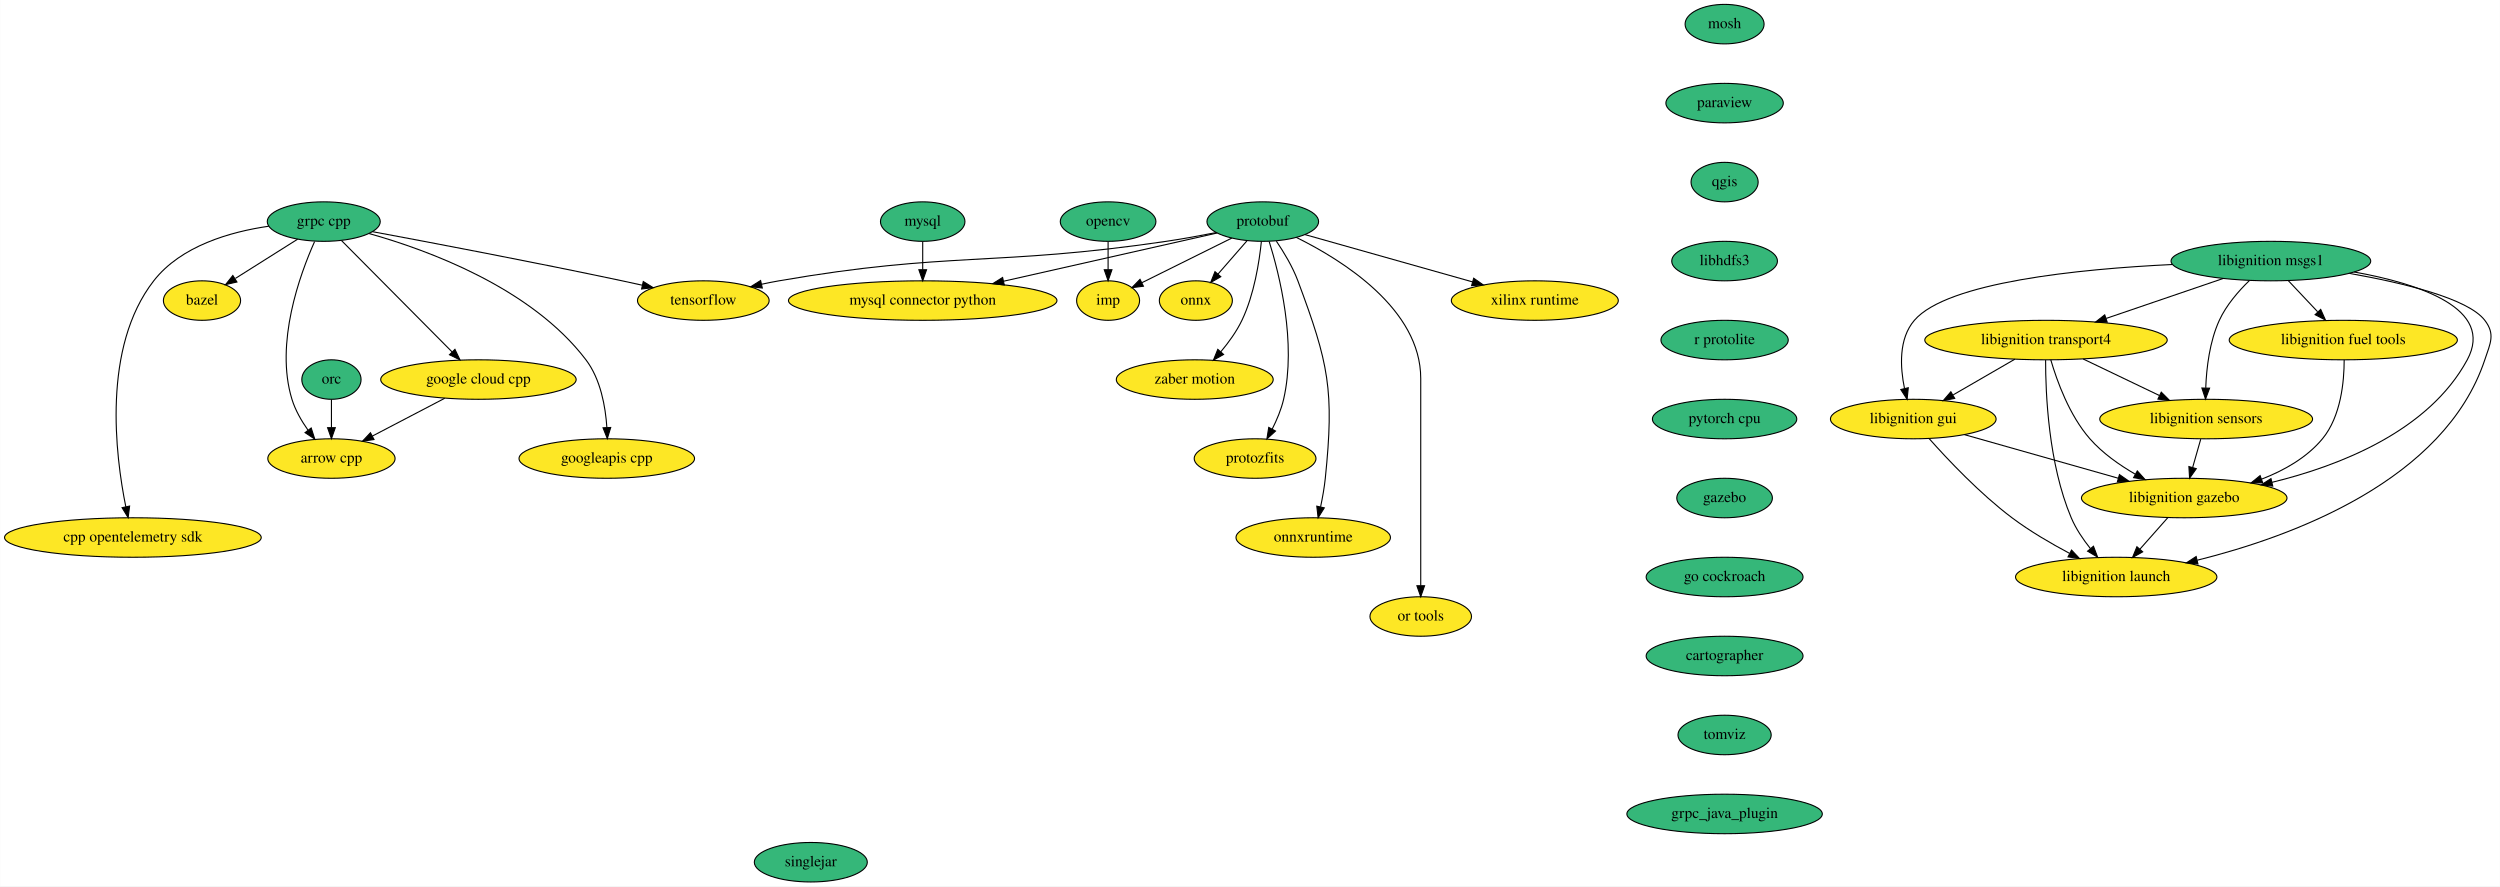
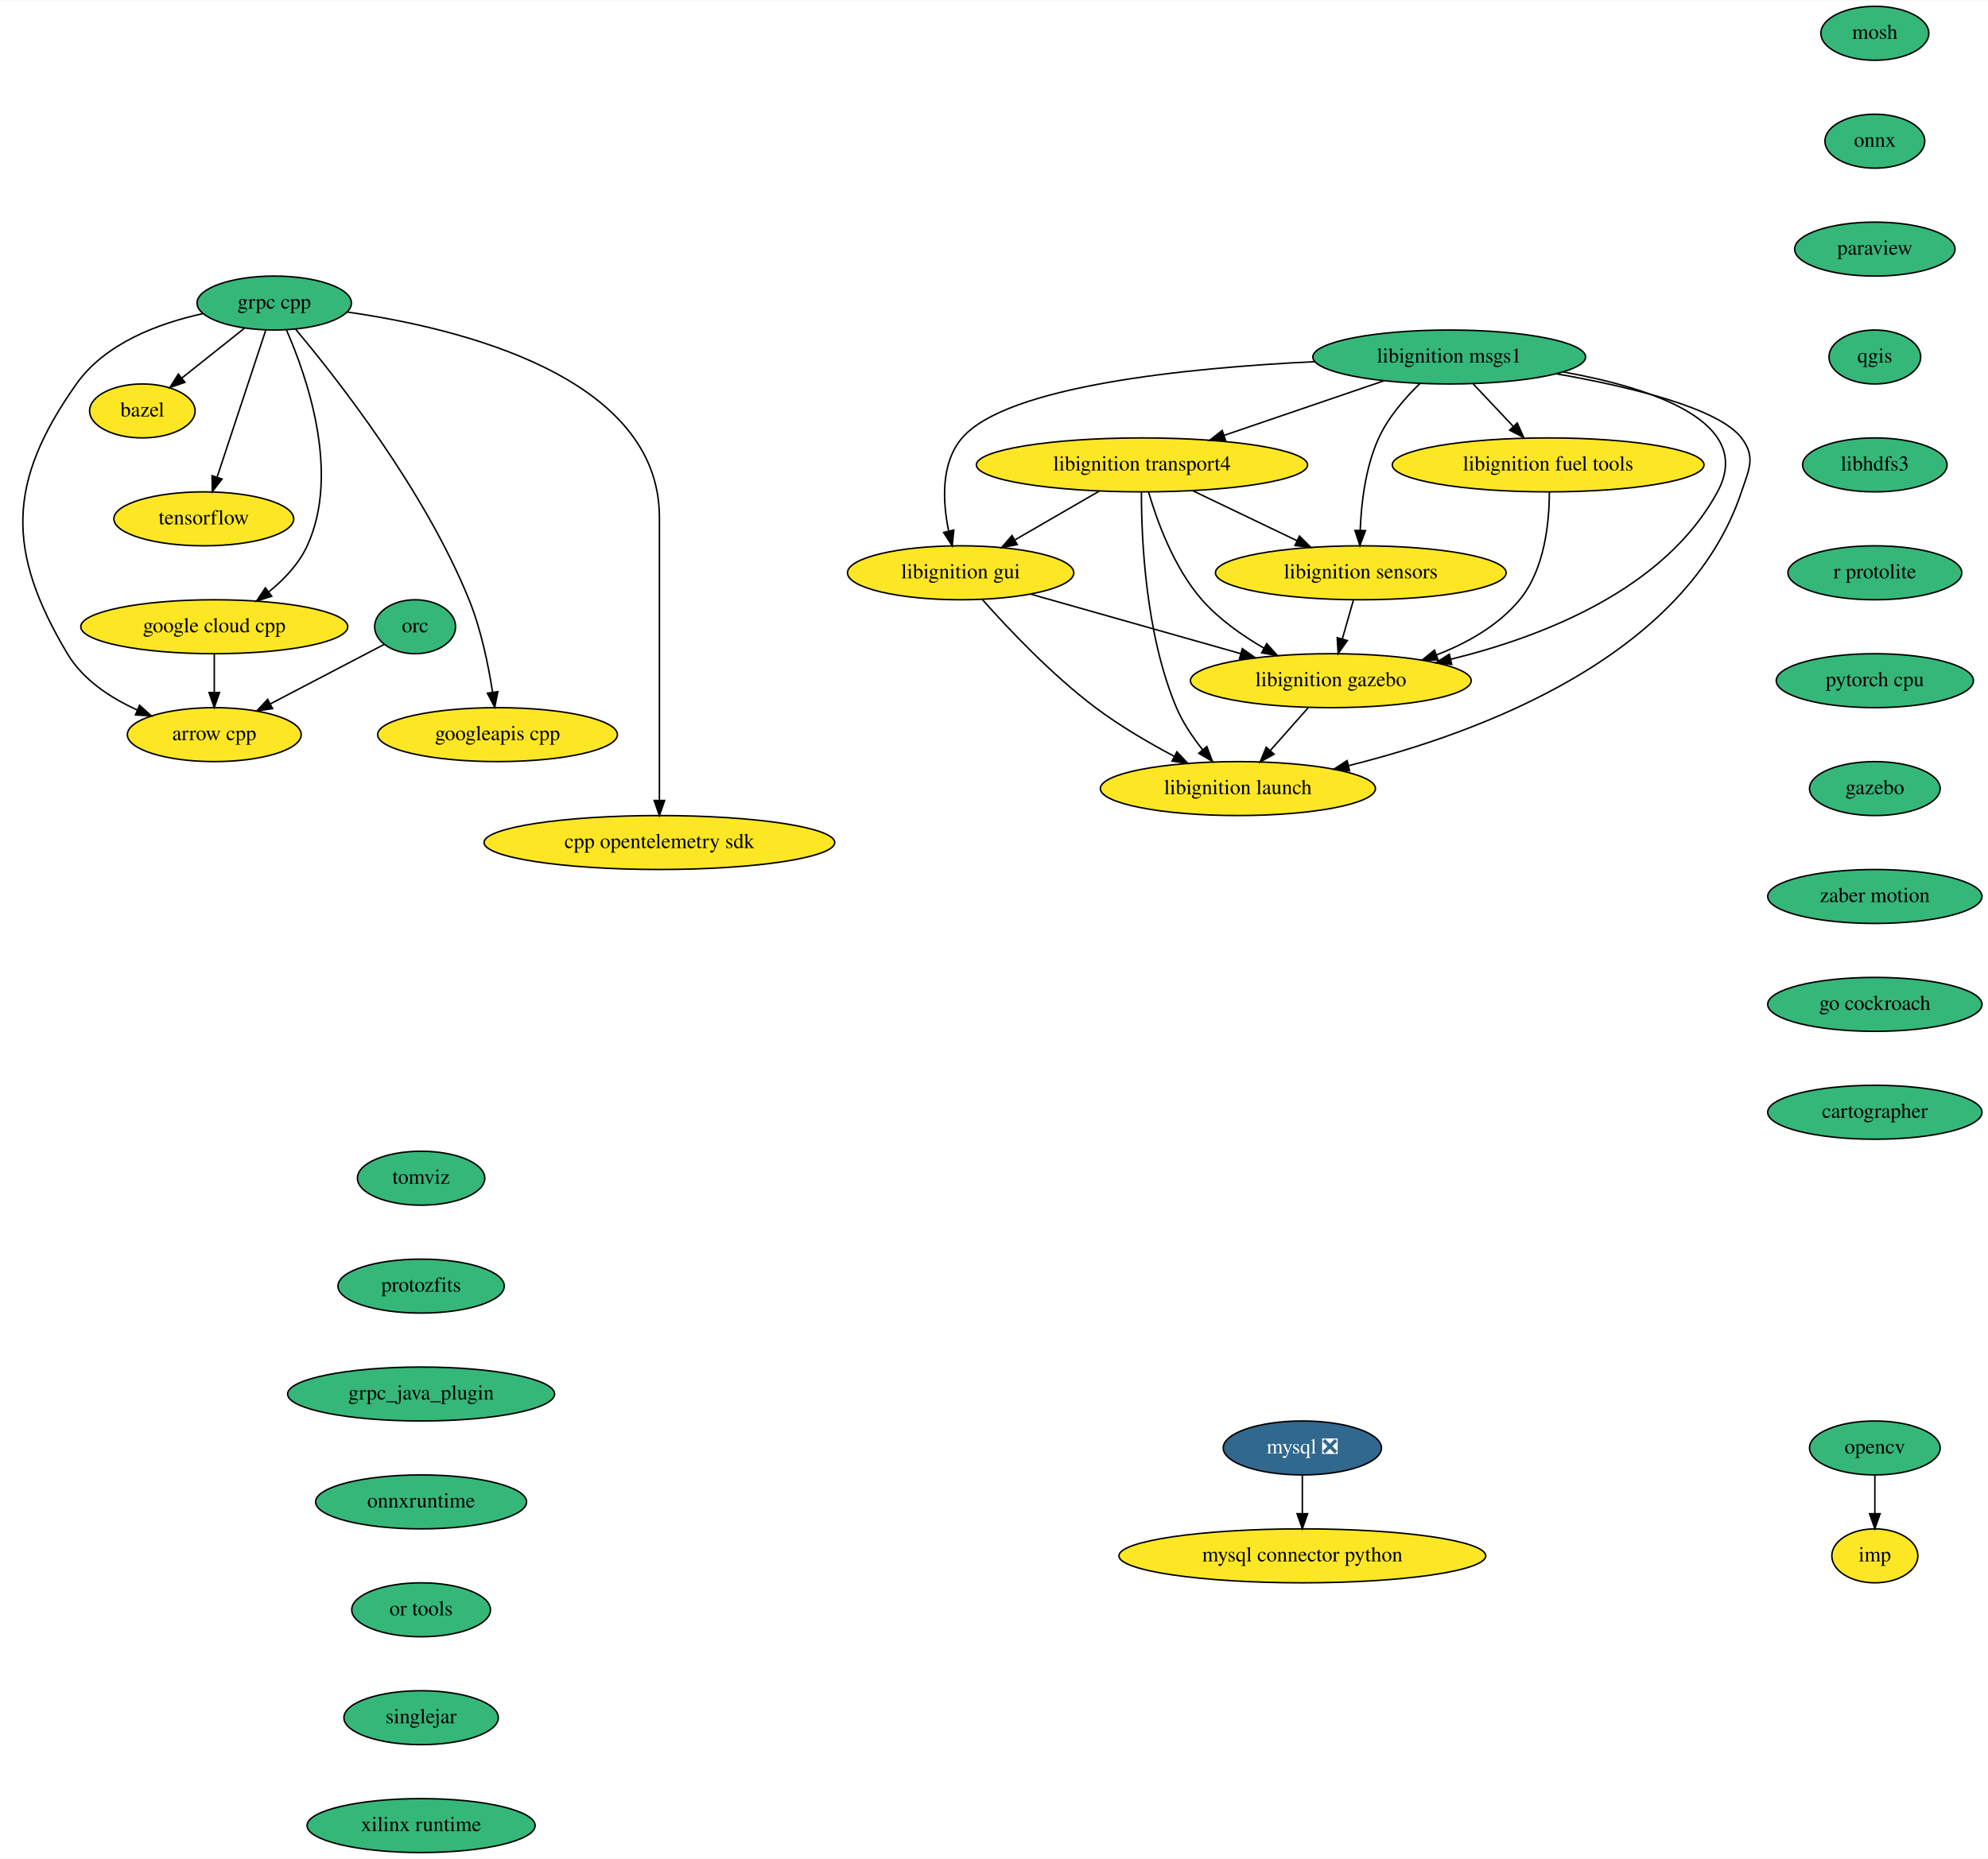
- <svg xmlns="http://www.w3.org/2000/svg" xmlns:xlink="http://www.w3.org/1999/xlink" width="2279pt" height="808pt" viewBox="0.00 0.00 2278.72 808.00">
-   <g id="graph0" class="graph" transform="scale(1 1) rotate(0) translate(4 804)">
-     <polygon fill="white" stroke="none" points="-4,4 -4,-804 2274.72,-804 2274.72,4 -4,4" />
+ <svg xmlns="http://www.w3.org/2000/svg" xmlns:xlink="http://www.w3.org/1999/xlink" width="1326pt" height="1240pt" viewBox="0.00 0.00 1326.48 1240.00">
+   <g id="graph0" class="graph" transform="scale(1 1) rotate(0) translate(4 1236)">
+     <polygon fill="white" stroke="none" points="-4,4 -4,-1236 1322.48,-1236 1322.48,4 -4,4" />
    <g id="node1" class="node">
      <g id="a_node1">
        <a xlink:href="https://github.com/conda-forge/arrow-cpp-feedstock" xlink:title="arrow cpp">
-           <ellipse fill="#fde725" stroke="black" cx="298" cy="-386" rx="58" ry="18" />
-           <text text-anchor="middle" x="298" y="-382.3" font-family="Times,serif" font-size="14.00">arrow cpp</text>
+           <ellipse fill="#fde725" stroke="black" cx="138.98" cy="-746" rx="58" ry="18" />
+           <text text-anchor="middle" x="138.98" y="-742.3" font-family="Times,serif" font-size="14.00">arrow cpp</text>
        </a>
      </g>
    </g>
    <g id="node2" class="node">
      <g id="a_node2">
        <a xlink:href="https://github.com/conda-forge/bazel-feedstock" xlink:title="bazel">
-           <ellipse fill="#fde725" stroke="black" cx="180" cy="-530" rx="35.19" ry="18" />
-           <text text-anchor="middle" x="180" y="-526.3" font-family="Times,serif" font-size="14.00">bazel</text>
+           <ellipse fill="#fde725" stroke="black" cx="90.98" cy="-962" rx="35.19" ry="18" />
+           <text text-anchor="middle" x="90.98" y="-958.3" font-family="Times,serif" font-size="14.00">bazel</text>
        </a>
      </g>
    </g>
    <g id="node3" class="node">
      <g id="a_node3">
        <a xlink:href="https://github.com/conda-forge/mosh-feedstock" xlink:title="mosh">
-           <ellipse fill="#35b779" stroke="black" cx="1568" cy="-782" rx="36" ry="18" />
-           <text text-anchor="middle" x="1568" y="-778.3" font-family="Times,serif" font-size="14.00">mosh</text>
+           <ellipse fill="#35b779" stroke="black" cx="1246.98" cy="-1214" rx="36" ry="18" />
+           <text text-anchor="middle" x="1246.98" y="-1210.3" font-family="Times,serif" font-size="14.00">mosh</text>
        </a>
      </g>
    </g>
    <g id="node4" class="node">
      <g id="a_node4">
+         <a xlink:href="https://github.com/conda-forge/onnx-feedstock" xlink:title="onnx">
+           <ellipse fill="#35b779" stroke="black" cx="1246.98" cy="-1142" rx="33.29" ry="18" />
+           <text text-anchor="middle" x="1246.98" y="-1138.3" font-family="Times,serif" font-size="14.00">onnx</text>
+         </a>
+       </g>
+     </g>
+     <g id="node7" class="node">
+       <g id="a_node7">
        <a xlink:href="https://github.com/conda-forge/paraview-feedstock" xlink:title="paraview">
-           <ellipse fill="#35b779" stroke="black" cx="1568" cy="-710" rx="53.5" ry="18" />
-           <text text-anchor="middle" x="1568" y="-706.3" font-family="Times,serif" font-size="14.00">paraview</text>
-         </a>
-       </g>
+           <ellipse fill="#35b779" stroke="black" cx="1246.98" cy="-1070" rx="53.5" ry="18" />
+           <text text-anchor="middle" x="1246.98" y="-1066.3" font-family="Times,serif" font-size="14.00">paraview</text>
+         </a>
+       </g>
+     </g>
+     <g id="node5" class="node">
+       <g id="a_node5">
+         <a xlink:href="https://github.com/conda-forge/mysql-feedstock/pull/70" xlink:title="mysql ❎">
+           <ellipse fill="#31688e" stroke="black" cx="864.98" cy="-270" rx="52.79" ry="18" />
+           <text text-anchor="middle" x="864.98" y="-266.3" font-family="Times,serif" font-size="14.00" fill="white">mysql ❎</text>
+         </a>
+       </g>
+     </g>
+     <g id="node6" class="node">
+       <g id="a_node6">
+         <a xlink:href="https://github.com/conda-forge/mysql-connector-python-feedstock" xlink:title="mysql connector python">
+           <ellipse fill="#fde725" stroke="black" cx="864.98" cy="-198" rx="122.38" ry="18" />
+           <text text-anchor="middle" x="864.98" y="-194.3" font-family="Times,serif" font-size="14.00">mysql connector python</text>
+         </a>
+       </g>
+     </g>
+     <g id="edge2" class="edge">
+       <path fill="none" stroke="black" d="M864.98,-251.7C864.98,-243.98 864.98,-234.71 864.98,-226.11" />
+       <polygon fill="black" stroke="black" points="868.48,-226.1 864.98,-216.1 861.48,-226.1 868.48,-226.1" />
    </g>
    <g id="node10" class="node">
      <g id="a_node10">
        <a xlink:href="https://github.com/conda-forge/qgis-feedstock" xlink:title="qgis">
-           <ellipse fill="#35b779" stroke="black" cx="1568" cy="-638" rx="30.59" ry="18" />
-           <text text-anchor="middle" x="1568" y="-634.3" font-family="Times,serif" font-size="14.00">qgis</text>
-         </a>
-       </g>
-     </g>
-     <g id="node5" class="node">
-       <g id="a_node5">
-         <a xlink:href="https://github.com/conda-forge/mysql-feedstock" xlink:title="mysql">
-           <ellipse fill="#35b779" stroke="black" cx="837" cy="-602" rx="38.5" ry="18" />
-           <text text-anchor="middle" x="837" y="-598.3" font-family="Times,serif" font-size="14.00">mysql</text>
-         </a>
-       </g>
-     </g>
-     <g id="node6" class="node">
-       <g id="a_node6">
-         <a xlink:href="https://github.com/conda-forge/mysql-connector-python-feedstock" xlink:title="mysql connector python">
-           <ellipse fill="#fde725" stroke="black" cx="837" cy="-530" rx="122.38" ry="18" />
-           <text text-anchor="middle" x="837" y="-526.3" font-family="Times,serif" font-size="14.00">mysql connector python</text>
-         </a>
-       </g>
-     </g>
-     <g id="edge2" class="edge">
-       <path fill="none" stroke="black" d="M837,-583.7C837,-575.98 837,-566.71 837,-558.11" />
-       <polygon fill="black" stroke="black" points="840.5,-558.1 837,-548.1 833.5,-558.1 840.5,-558.1" />
-     </g>
-     <g id="node7" class="node">
-       <g id="a_node7">
-         <a xlink:href="https://github.com/conda-forge/onnx-feedstock" xlink:title="onnx">
-           <ellipse fill="#fde725" stroke="black" cx="1086" cy="-530" rx="33.29" ry="18" />
-           <text text-anchor="middle" x="1086" y="-526.3" font-family="Times,serif" font-size="14.00">onnx</text>
+           <ellipse fill="#35b779" stroke="black" cx="1246.98" cy="-998" rx="30.59" ry="18" />
+           <text text-anchor="middle" x="1246.98" y="-994.3" font-family="Times,serif" font-size="14.00">qgis</text>
        </a>
      </g>
    </g>
    <g id="node8" class="node">
      <g id="a_node8">
        <a xlink:href="https://github.com/conda-forge/opencv-feedstock" xlink:title="opencv">
-           <ellipse fill="#35b779" stroke="black" cx="1006" cy="-602" rx="43.59" ry="18" />
-           <text text-anchor="middle" x="1006" y="-598.3" font-family="Times,serif" font-size="14.00">opencv</text>
+           <ellipse fill="#35b779" stroke="black" cx="1246.98" cy="-270" rx="43.59" ry="18" />
+           <text text-anchor="middle" x="1246.98" y="-266.3" font-family="Times,serif" font-size="14.00">opencv</text>
        </a>
      </g>
    </g>
    <g id="node9" class="node">
      <g id="a_node9">
        <a xlink:href="https://github.com/conda-forge/imp-feedstock" xlink:title="imp">
-           <ellipse fill="#fde725" stroke="black" cx="1006" cy="-530" rx="28.7" ry="18" />
-           <text text-anchor="middle" x="1006" y="-526.3" font-family="Times,serif" font-size="14.00">imp</text>
-         </a>
-       </g>
-     </g>
-     <g id="edge3" class="edge">
-       <path fill="none" stroke="black" d="M1006,-583.7C1006,-575.98 1006,-566.71 1006,-558.11" />
-       <polygon fill="black" stroke="black" points="1009.5,-558.1 1006,-548.1 1002.5,-558.1 1009.5,-558.1" />
-     </g>
-     <g id="node18" class="node">
-       <g id="a_node18">
-         <a xlink:href="https://github.com/conda-forge/libhdfs3-feedstock" xlink:title="libhdfs3">
-           <ellipse fill="#35b779" stroke="black" cx="1568" cy="-566" rx="48.19" ry="18" />
-           <text text-anchor="middle" x="1568" y="-562.3" font-family="Times,serif" font-size="14.00">libhdfs3</text>
-         </a>
-       </g>
+           <ellipse fill="#fde725" stroke="black" cx="1246.98" cy="-198" rx="28.7" ry="18" />
+           <text text-anchor="middle" x="1246.98" y="-194.3" font-family="Times,serif" font-size="14.00">imp</text>
+         </a>
+       </g>
+     </g>
+     <g id="edge4" class="edge">
+       <path fill="none" stroke="black" d="M1246.98,-251.7C1246.98,-243.98 1246.98,-234.71 1246.98,-226.11" />
+       <polygon fill="black" stroke="black" points="1250.48,-226.1 1246.98,-216.1 1243.48,-226.1 1250.48,-226.1" />
    </g>
    <g id="node11" class="node">
      <g id="a_node11">
-         <a xlink:href="https://github.com/conda-forge/protobuf-feedstock" xlink:title="protobuf">
-           <ellipse fill="#35b779" stroke="black" cx="1147" cy="-602" rx="50.89" ry="18" />
-           <text text-anchor="middle" x="1147" y="-598.3" font-family="Times,serif" font-size="14.00">protobuf</text>
-         </a>
-       </g>
-     </g>
-     <g id="edge5" class="edge">
-       <path fill="none" stroke="black" d="M1105.51,-591.63C1055.82,-580.41 971.65,-561.41 910.78,-547.66" />
-       <polygon fill="black" stroke="black" points="911.37,-544.2 900.84,-545.42 909.82,-551.03 911.37,-544.2" />
-     </g>
-     <g id="edge6" class="edge">
-       <path fill="none" stroke="black" d="M1132.54,-584.41C1124.65,-575.35 1114.75,-563.99 1106.11,-554.08" />
-       <polygon fill="black" stroke="black" points="1108.73,-551.75 1099.52,-546.51 1103.45,-556.35 1108.73,-551.75" />
-     </g>
-     <g id="edge7" class="edge">
-       <path fill="none" stroke="black" d="M1118.81,-587C1095.11,-575.24 1061.29,-558.45 1036.87,-546.33" />
-       <polygon fill="black" stroke="black" points="1038.2,-543.08 1027.69,-541.77 1035.09,-549.35 1038.2,-543.08" />
+         <a xlink:href="https://github.com/conda-forge/libhdfs3-feedstock" xlink:title="libhdfs3">
+           <ellipse fill="#35b779" stroke="black" cx="1246.98" cy="-926" rx="48.19" ry="18" />
+           <text text-anchor="middle" x="1246.98" y="-922.3" font-family="Times,serif" font-size="14.00">libhdfs3</text>
+         </a>
+       </g>
+     </g>
+     <g id="node13" class="node">
+       <g id="a_node13">
+         <a xlink:href="https://github.com/conda-forge/r-protolite-feedstock" xlink:title="r protolite">
+           <ellipse fill="#35b779" stroke="black" cx="1246.98" cy="-854" rx="58" ry="18" />
+           <text text-anchor="middle" x="1246.98" y="-850.3" font-family="Times,serif" font-size="14.00">r protolite</text>
+         </a>
+       </g>
    </g>
    <g id="node12" class="node">
      <g id="a_node12">
        <a xlink:href="https://github.com/conda-forge/tensorflow-feedstock" xlink:title="tensorflow">
-           <ellipse fill="#fde725" stroke="black" cx="637" cy="-530" rx="60" ry="18" />
-           <text text-anchor="middle" x="637" y="-526.3" font-family="Times,serif" font-size="14.00">tensorflow</text>
-         </a>
-       </g>
-     </g>
-     <g id="edge8" class="edge">
-       <path fill="none" stroke="black" d="M1104.61,-592.02C1090.18,-589.17 1073.93,-586.2 1059,-584 902.98,-561.02 861.39,-574.93 706,-548 700.89,-547.11 695.6,-546.06 690.32,-544.92" />
-       <polygon fill="black" stroke="black" points="690.76,-541.43 680.24,-542.63 689.22,-548.26 690.76,-541.43" />
-     </g>
-     <g id="node13" class="node">
-       <g id="a_node13">
-         <a xlink:href="https://github.com/conda-forge/zaber-motion-feedstock" xlink:title="zaber motion">
-           <ellipse fill="#fde725" stroke="black" cx="1085" cy="-458" rx="71.5" ry="18" />
-           <text text-anchor="middle" x="1085" y="-454.3" font-family="Times,serif" font-size="14.00">zaber motion</text>
-         </a>
-       </g>
-     </g>
-     <g id="edge9" class="edge">
-       <path fill="none" stroke="black" d="M1145.73,-583.84C1143.83,-565.33 1139.18,-535.38 1128,-512 1123.12,-501.79 1115.9,-491.83 1108.76,-483.34" />
-       <polygon fill="black" stroke="black" points="1111.26,-480.89 1102.02,-475.7 1106.01,-485.52 1111.26,-480.89" />
+           <ellipse fill="#fde725" stroke="black" cx="131.98" cy="-890" rx="60" ry="18" />
+           <text text-anchor="middle" x="131.98" y="-886.3" font-family="Times,serif" font-size="14.00">tensorflow</text>
+         </a>
+       </g>
    </g>
    <g id="node14" class="node">
      <g id="a_node14">
-         <a xlink:href="https://github.com/conda-forge/protozfits-feedstock" xlink:title="protozfits">
-           <ellipse fill="#fde725" stroke="black" cx="1140" cy="-386" rx="55.49" ry="18" />
-           <text text-anchor="middle" x="1140" y="-382.3" font-family="Times,serif" font-size="14.00">protozfits</text>
-         </a>
-       </g>
-     </g>
-     <g id="edge10" class="edge">
-       <path fill="none" stroke="black" d="M1152.84,-583.87C1162.11,-554.21 1177.96,-491.54 1166,-440 1163.85,-430.72 1159.82,-421.18 1155.58,-412.81" />
-       <polygon fill="black" stroke="black" points="1158.61,-411.05 1150.78,-403.92 1152.45,-414.38 1158.61,-411.05" />
+         <a xlink:href="https://github.com/conda-forge/pytorch-cpu-feedstock" xlink:title="pytorch cpu">
+           <ellipse fill="#35b779" stroke="black" cx="1246.98" cy="-782" rx="65.79" ry="18" />
+           <text text-anchor="middle" x="1246.98" y="-778.3" font-family="Times,serif" font-size="14.00">pytorch cpu</text>
+         </a>
+       </g>
    </g>
    <g id="node15" class="node">
      <g id="a_node15">
-         <a xlink:href="https://github.com/conda-forge/onnxruntime-feedstock" xlink:title="onnxruntime">
-           <ellipse fill="#fde725" stroke="black" cx="1193" cy="-314" rx="70.39" ry="18" />
-           <text text-anchor="middle" x="1193" y="-310.3" font-family="Times,serif" font-size="14.00">onnxruntime</text>
-         </a>
-       </g>
-     </g>
-     <g id="edge11" class="edge">
-       <path fill="none" stroke="black" d="M1159.39,-584.17C1166.19,-574.14 1174.19,-560.89 1179,-548 1207.27,-472.34 1212.25,-448.35 1204,-368 1203.12,-359.46 1201.47,-350.26 1199.71,-341.96" />
-       <polygon fill="black" stroke="black" points="1203.08,-341.03 1197.46,-332.05 1196.26,-342.57 1203.08,-341.03" />
+         <a xlink:href="https://github.com/conda-forge/gazebo-feedstock" xlink:title="gazebo">
+           <ellipse fill="#35b779" stroke="black" cx="1246.98" cy="-710" rx="43.59" ry="18" />
+           <text text-anchor="middle" x="1246.98" y="-706.3" font-family="Times,serif" font-size="14.00">gazebo</text>
+         </a>
+       </g>
+     </g>
+     <g id="node28" class="node">
+       <g id="a_node28">
+         <a xlink:href="https://github.com/conda-forge/zaber-motion-feedstock" xlink:title="zaber motion">
+           <ellipse fill="#35b779" stroke="black" cx="1246.98" cy="-638" rx="71.5" ry="18" />
+           <text text-anchor="middle" x="1246.98" y="-634.3" font-family="Times,serif" font-size="14.00">zaber motion</text>
+         </a>
+       </g>
    </g>
    <g id="node16" class="node">
      <g id="a_node16">
-         <a xlink:href="https://github.com/conda-forge/or-tools-feedstock" xlink:title="or tools">
-           <ellipse fill="#fde725" stroke="black" cx="1291" cy="-242" rx="46.29" ry="18" />
-           <text text-anchor="middle" x="1291" y="-238.3" font-family="Times,serif" font-size="14.00">or tools</text>
-         </a>
-       </g>
+         <a xlink:href="https://github.com/conda-forge/grpc-cpp-feedstock" xlink:title="grpc cpp">
+           <ellipse fill="#35b779" stroke="black" cx="178.98" cy="-1034" rx="51.5" ry="18" />
+           <text text-anchor="middle" x="178.98" y="-1030.3" font-family="Times,serif" font-size="14.00">grpc cpp</text>
+         </a>
+       </g>
+     </g>
+     <g id="edge10" class="edge">
+       <path fill="none" stroke="black" d="M131.29,-1026.92C101.88,-1020.47 66.23,-1007.22 46.98,-980 0.78,-914.64 0,-868.76 40.98,-800 51.36,-782.6 69.65,-770.56 87.64,-762.42" />
+       <polygon fill="black" stroke="black" points="89.11,-765.6 96.98,-758.5 86.4,-759.14 89.11,-765.6" />
+     </g>
+     <g id="edge11" class="edge">
+       <path fill="none" stroke="black" d="M159.01,-1017.12C146.67,-1007.29 130.68,-994.58 117.31,-983.94" />
+       <polygon fill="black" stroke="black" points="119.38,-981.11 109.37,-977.63 115.02,-986.59 119.38,-981.11" />
    </g>
    <g id="edge12" class="edge">
-       <path fill="none" stroke="black" d="M1177.54,-587.6C1219.81,-566.73 1291,-522.2 1291,-459 1291,-459 1291,-459 1291,-385 1291,-345 1291,-298.65 1291,-270.08" />
-       <polygon fill="black" stroke="black" points="1294.5,-270.05 1291,-260.05 1287.5,-270.05 1294.5,-270.05" />
+       <path fill="none" stroke="black" d="M173.31,-1015.87C165.27,-991.56 150.46,-946.82 140.92,-918.01" />
+       <polygon fill="black" stroke="black" points="144.14,-916.58 137.67,-908.19 137.49,-918.78 144.14,-916.58" />
    </g>
    <g id="node17" class="node">
      <g id="a_node17">
-         <a xlink:href="https://github.com/conda-forge/xilinx-runtime-feedstock" xlink:title="xilinx runtime">
-           <ellipse fill="#fde725" stroke="black" cx="1395" cy="-530" rx="76.09" ry="18" />
-           <text text-anchor="middle" x="1395" y="-526.3" font-family="Times,serif" font-size="14.00">xilinx runtime</text>
+         <a xlink:href="https://github.com/conda-forge/google-cloud-cpp-feedstock" xlink:title="google cloud cpp">
+           <ellipse fill="#fde725" stroke="black" cx="138.98" cy="-818" rx="89.08" ry="18" />
+           <text text-anchor="middle" x="138.98" y="-814.3" font-family="Times,serif" font-size="14.00">google cloud cpp</text>
        </a>
      </g>
    </g>
    <g id="edge13" class="edge">
-       <path fill="none" stroke="black" d="M1185.48,-590.14C1226.38,-578.6 1291.48,-560.22 1338.26,-547.01" />
-       <polygon fill="black" stroke="black" points="1339.28,-550.36 1347.95,-544.28 1337.38,-543.63 1339.28,-550.36" />
+       <path fill="none" stroke="black" d="M187.09,-1016.12C200.43,-985.79 223.41,-920.68 200.98,-872 195.42,-859.92 185.6,-849.58 175.39,-841.31" />
+       <polygon fill="black" stroke="black" points="177.28,-838.36 167.19,-835.14 173.07,-843.95 177.28,-838.36" />
+     </g>
+     <g id="node18" class="node">
+       <g id="a_node18">
+         <a xlink:href="https://github.com/conda-forge/googleapis-cpp-feedstock" xlink:title="googleapis cpp">
+           <ellipse fill="#fde725" stroke="black" cx="327.98" cy="-746" rx="80" ry="18" />
+           <text text-anchor="middle" x="327.98" y="-742.3" font-family="Times,serif" font-size="14.00">googleapis cpp</text>
+         </a>
+       </g>
+     </g>
+     <g id="edge14" class="edge">
+       <path fill="none" stroke="black" d="M193.34,-1016.4C220.5,-984.05 279.32,-909.31 308.98,-836 317.02,-816.14 321.87,-792.34 324.66,-774.35" />
+       <polygon fill="black" stroke="black" points="328.16,-774.65 326.11,-764.25 321.23,-773.65 328.16,-774.65" />
    </g>
    <g id="node19" class="node">
      <g id="a_node19">
-         <a xlink:href="https://github.com/conda-forge/r-protolite-feedstock" xlink:title="r protolite">
-           <ellipse fill="#35b779" stroke="black" cx="1568" cy="-494" rx="58" ry="18" />
-           <text text-anchor="middle" x="1568" y="-490.3" font-family="Times,serif" font-size="14.00">r protolite</text>
-         </a>
-       </g>
+         <a xlink:href="https://github.com/conda-forge/cpp-opentelemetry-sdk-feedstock" xlink:title="cpp opentelemetry sdk">
+           <ellipse fill="#fde725" stroke="black" cx="435.98" cy="-674" rx="117" ry="18" />
+           <text text-anchor="middle" x="435.98" y="-670.3" font-family="Times,serif" font-size="14.00">cpp opentelemetry sdk</text>
+         </a>
+       </g>
+     </g>
+     <g id="edge15" class="edge">
+       <path fill="none" stroke="black" d="M227.62,-1028.01C302.13,-1017.38 435.98,-985.18 435.98,-891 435.98,-891 435.98,-891 435.98,-817 435.98,-777 435.98,-730.65 435.98,-702.08" />
+       <polygon fill="black" stroke="black" points="439.48,-702.05 435.98,-692.05 432.48,-702.05 439.48,-702.05" />
+     </g>
+     <g id="edge16" class="edge">
+       <path fill="none" stroke="black" d="M138.98,-799.7C138.98,-791.98 138.98,-782.71 138.98,-774.11" />
+       <polygon fill="black" stroke="black" points="142.48,-774.1 138.98,-764.1 135.48,-774.1 142.48,-774.1" />
    </g>
    <g id="node20" class="node">
      <g id="a_node20">
-         <a xlink:href="https://github.com/conda-forge/pytorch-cpu-feedstock" xlink:title="pytorch cpu">
-           <ellipse fill="#35b779" stroke="black" cx="1568" cy="-422" rx="65.79" ry="18" />
-           <text text-anchor="middle" x="1568" y="-418.3" font-family="Times,serif" font-size="14.00">pytorch cpu</text>
-         </a>
-       </g>
+         <a xlink:href="https://github.com/conda-forge/orc-feedstock" xlink:title="orc">
+           <ellipse fill="#35b779" stroke="black" cx="272.98" cy="-818" rx="27" ry="18" />
+           <text text-anchor="middle" x="272.98" y="-814.3" font-family="Times,serif" font-size="14.00">orc</text>
+         </a>
+       </g>
+     </g>
+     <g id="edge17" class="edge">
+       <path fill="none" stroke="black" d="M252.34,-806.22C232.16,-795.67 200.97,-779.38 176.42,-766.55" />
+       <polygon fill="black" stroke="black" points="177.85,-763.36 167.37,-761.83 174.61,-769.56 177.85,-763.36" />
    </g>
    <g id="node21" class="node">
      <g id="a_node21">
-         <a xlink:href="https://github.com/conda-forge/gazebo-feedstock" xlink:title="gazebo">
-           <ellipse fill="#35b779" stroke="black" cx="1568" cy="-350" rx="43.59" ry="18" />
-           <text text-anchor="middle" x="1568" y="-346.3" font-family="Times,serif" font-size="14.00">gazebo</text>
+         <a xlink:href="https://github.com/conda-forge/libignition-transport4-feedstock" xlink:title="libignition transport4">
+           <ellipse fill="#fde725" stroke="black" cx="757.98" cy="-926" rx="110.5" ry="18" />
+           <text text-anchor="middle" x="757.98" y="-922.3" font-family="Times,serif" font-size="14.00">libignition transport4</text>
+         </a>
+       </g>
+     </g>
+     <g id="node22" class="node">
+       <g id="a_node22">
+         <a xlink:href="https://github.com/conda-forge/libignition-sensors-feedstock" xlink:title="libignition sensors">
+           <ellipse fill="#fde725" stroke="black" cx="903.98" cy="-854" rx="97" ry="18" />
+           <text text-anchor="middle" x="903.98" y="-850.3" font-family="Times,serif" font-size="14.00">libignition sensors</text>
+         </a>
+       </g>
+     </g>
+     <g id="edge18" class="edge">
+       <path fill="none" stroke="black" d="M791.85,-908.76C812.56,-898.83 839.24,-886.04 861.38,-875.43" />
+       <polygon fill="black" stroke="black" points="863.05,-878.51 870.56,-871.03 860.03,-872.19 863.05,-878.51" />
+     </g>
+     <g id="node23" class="node">
+       <g id="a_node23">
+         <a xlink:href="https://github.com/conda-forge/libignition-gui-feedstock" xlink:title="libignition gui">
+           <ellipse fill="#fde725" stroke="black" cx="636.98" cy="-854" rx="75.5" ry="18" />
+           <text text-anchor="middle" x="636.98" y="-850.3" font-family="Times,serif" font-size="14.00">libignition gui</text>
+         </a>
+       </g>
+     </g>
+     <g id="edge19" class="edge">
+       <path fill="none" stroke="black" d="M729.61,-908.59C712.84,-898.88 691.42,-886.49 673.41,-876.07" />
+       <polygon fill="black" stroke="black" points="674.75,-872.81 664.34,-870.83 671.25,-878.86 674.75,-872.81" />
+     </g>
+     <g id="node24" class="node">
+       <g id="a_node24">
+         <a xlink:href="https://github.com/conda-forge/libignition-gazebo-feedstock" xlink:title="libignition gazebo">
+           <ellipse fill="#fde725" stroke="black" cx="883.98" cy="-782" rx="93.68" ry="18" />
+           <text text-anchor="middle" x="883.98" y="-778.3" font-family="Times,serif" font-size="14.00">libignition gazebo</text>
+         </a>
+       </g>
+     </g>
+     <g id="edge20" class="edge">
+       <path fill="none" stroke="black" d="M762.36,-907.92C767.98,-888.66 779.32,-857.26 797.98,-836 809.39,-823.01 824.75,-812.17 839.34,-803.74" />
+       <polygon fill="black" stroke="black" points="841.22,-806.71 848.28,-798.81 837.84,-800.58 841.22,-806.71" />
+     </g>
+     <g id="node25" class="node">
+       <g id="a_node25">
+         <a xlink:href="https://github.com/conda-forge/libignition-launch-feedstock" xlink:title="libignition launch">
+           <ellipse fill="#fde725" stroke="black" cx="821.98" cy="-710" rx="91.78" ry="18" />
+           <text text-anchor="middle" x="821.98" y="-706.3" font-family="Times,serif" font-size="14.00">libignition launch</text>
+         </a>
+       </g>
+     </g>
+     <g id="edge21" class="edge">
+       <path fill="none" stroke="black" d="M757.61,-907.79C757.56,-877.48 760.19,-813.15 780.98,-764 785.2,-754.04 791.76,-744.32 798.41,-735.98" />
+       <polygon fill="black" stroke="black" points="801.24,-738.05 805,-728.15 795.89,-733.54 801.24,-738.05" />
+     </g>
+     <g id="edge22" class="edge">
+       <path fill="none" stroke="black" d="M899.04,-835.7C896.81,-827.9 894.13,-818.51 891.65,-809.83" />
+       <polygon fill="black" stroke="black" points="894.98,-808.76 888.87,-800.1 888.25,-810.68 894.98,-808.76" />
+     </g>
+     <g id="edge23" class="edge">
+       <path fill="none" stroke="black" d="M683.73,-839.75C723.44,-828.5 780.67,-812.28 823.8,-800.06" />
+       <polygon fill="black" stroke="black" points="824.94,-803.37 833.6,-797.28 823.03,-796.64 824.94,-803.37" />
+     </g>
+     <g id="edge24" class="edge">
+       <path fill="none" stroke="black" d="M651.41,-836.2C668.28,-817.2 697.64,-786.04 726.98,-764 743.16,-751.84 762.44,-740.58 779.39,-731.59" />
+       <polygon fill="black" stroke="black" points="781.28,-734.55 788.53,-726.84 778.05,-728.34 781.28,-734.55" />
+     </g>
+     <g id="edge25" class="edge">
+       <path fill="none" stroke="black" d="M868.97,-764.05C861.36,-755.46 851.97,-744.86 843.59,-735.4" />
+       <polygon fill="black" stroke="black" points="846.1,-732.95 836.85,-727.79 840.86,-737.6 846.1,-732.95" />
+     </g>
+     <g id="node26" class="node">
+       <g id="a_node26">
+         <a xlink:href="https://github.com/conda-forge/libignition-msgs1-feedstock" xlink:title="libignition msgs1">
+           <ellipse fill="#35b779" stroke="black" cx="962.98" cy="-998" rx="91" ry="18" />
+           <text text-anchor="middle" x="962.98" y="-994.3" font-family="Times,serif" font-size="14.00">libignition msgs1</text>
+         </a>
+       </g>
+     </g>
+     <g id="edge26" class="edge">
+       <path fill="none" stroke="black" d="M919.51,-982.15C888.38,-971.53 846.23,-957.13 812.8,-945.72" />
+       <polygon fill="black" stroke="black" points="813.76,-942.35 803.17,-942.43 811.5,-948.97 813.76,-942.35" />
+     </g>
+     <g id="edge27" class="edge">
+       <path fill="none" stroke="black" d="M943.45,-980.32C933.56,-970.73 922.34,-957.86 915.98,-944 907.12,-924.66 904.3,-900.65 903.59,-882.45" />
+       <polygon fill="black" stroke="black" points="907.09,-882.15 903.39,-872.22 900.09,-882.28 907.09,-882.15" />
+     </g>
+     <g id="edge28" class="edge">
+       <path fill="none" stroke="black" d="M873.13,-994.88C787.67,-990.75 667.85,-978.73 637.98,-944 623.55,-927.22 624.96,-901.35 629,-881.82" />
+       <polygon fill="black" stroke="black" points="632.42,-882.53 631.35,-871.99 625.62,-880.9 632.42,-882.53" />
+     </g>
+     <g id="edge29" class="edge">
+       <path fill="none" stroke="black" d="M1038.86,-988.06C1098.37,-977.38 1167.24,-954.71 1141.98,-908 1106.88,-843.06 1025.85,-811.41 963.89,-796.28" />
+       <polygon fill="black" stroke="black" points="964.66,-792.86 954.12,-793.99 963.06,-799.68 964.66,-792.86" />
+     </g>
+     <g id="edge30" class="edge">
+       <path fill="none" stroke="black" d="M1034.52,-986.78C1083.69,-978.13 1142.75,-963.93 1157.98,-944 1167.7,-931.29 1163.04,-923.18 1157.98,-908 1121.33,-798.05 983.15,-747.02 895.81,-725.3" />
+       <polygon fill="black" stroke="black" points="896.49,-721.87 885.95,-722.92 894.85,-728.67 896.49,-721.87" />
+     </g>
+     <g id="node27" class="node">
+       <g id="a_node27">
+         <a xlink:href="https://github.com/conda-forge/libignition-fuel-tools-feedstock" xlink:title="libignition fuel tools">
+           <ellipse fill="#fde725" stroke="black" cx="1028.98" cy="-926" rx="104" ry="18" />
+           <text text-anchor="middle" x="1028.98" y="-922.3" font-family="Times,serif" font-size="14.00">libignition fuel tools</text>
+         </a>
+       </g>
+     </g>
+     <g id="edge31" class="edge">
+       <path fill="none" stroke="black" d="M978.96,-980.05C986.95,-971.58 996.77,-961.17 1005.59,-951.82" />
+       <polygon fill="black" stroke="black" points="1008.38,-953.95 1012.69,-944.28 1003.29,-949.15 1008.38,-953.95" />
+     </g>
+     <g id="edge32" class="edge">
+       <path fill="none" stroke="black" d="M1029.79,-907.93C1029.8,-888.39 1026.91,-856.45 1009.98,-836 995.74,-818.8 974.95,-807.08 954.35,-799.14" />
+       <polygon fill="black" stroke="black" points="955.51,-795.84 944.92,-795.76 953.14,-802.43 955.51,-795.84" />
+     </g>
+     <g id="node29" class="node">
+       <g id="a_node29">
+         <a xlink:href="https://github.com/conda-forge/go-cockroach-feedstock" xlink:title="go cockroach">
+           <ellipse fill="#35b779" stroke="black" cx="1246.98" cy="-566" rx="71.5" ry="18" />
+           <text text-anchor="middle" x="1246.98" y="-562.3" font-family="Times,serif" font-size="14.00">go cockroach</text>
+         </a>
+       </g>
+     </g>
+     <g id="node30" class="node">
+       <g id="a_node30">
+         <a xlink:href="https://github.com/conda-forge/cartographer-feedstock" xlink:title="cartographer">
+           <ellipse fill="#35b779" stroke="black" cx="1246.98" cy="-494" rx="71.5" ry="18" />
+           <text text-anchor="middle" x="1246.98" y="-490.3" font-family="Times,serif" font-size="14.00">cartographer</text>
+         </a>
+       </g>
+     </g>
+     <g id="node31" class="node">
+       <g id="a_node31">
+         <a xlink:href="https://github.com/conda-forge/tomviz-feedstock" xlink:title="tomviz">
+           <ellipse fill="#35b779" stroke="black" cx="276.98" cy="-450" rx="42.49" ry="18" />
+           <text text-anchor="middle" x="276.98" y="-446.3" font-family="Times,serif" font-size="14.00">tomviz</text>
+         </a>
+       </g>
+     </g>
+     <g id="node32" class="node">
+       <g id="a_node32">
+         <a xlink:href="https://github.com/conda-forge/protozfits-feedstock" xlink:title="protozfits">
+           <ellipse fill="#35b779" stroke="black" cx="276.98" cy="-378" rx="55.49" ry="18" />
+           <text text-anchor="middle" x="276.98" y="-374.3" font-family="Times,serif" font-size="14.00">protozfits</text>
+         </a>
+       </g>
+     </g>
+     <g id="node33" class="node">
+       <g id="a_node33">
+         <a xlink:href="https://github.com/conda-forge/grpc_java_plugin-feedstock" xlink:title="grpc_java_plugin">
+           <ellipse fill="#35b779" stroke="black" cx="276.98" cy="-306" rx="89.08" ry="18" />
+           <text text-anchor="middle" x="276.98" y="-302.3" font-family="Times,serif" font-size="14.00">grpc_java_plugin</text>
        </a>
      </g>
    </g>
    <g id="node34" class="node">
      <g id="a_node34">
-         <a xlink:href="https://github.com/conda-forge/go-cockroach-feedstock" xlink:title="go cockroach">
-           <ellipse fill="#35b779" stroke="black" cx="1568" cy="-278" rx="71.5" ry="18" />
-           <text text-anchor="middle" x="1568" y="-274.3" font-family="Times,serif" font-size="14.00">go cockroach</text>
-         </a>
-       </g>
-     </g>
-     <g id="node22" class="node">
-       <g id="a_node22">
-         <a xlink:href="https://github.com/conda-forge/grpc-cpp-feedstock" xlink:title="grpc cpp">
-           <ellipse fill="#35b779" stroke="black" cx="291" cy="-602" rx="51.5" ry="18" />
-           <text text-anchor="middle" x="291" y="-598.3" font-family="Times,serif" font-size="14.00">grpc cpp</text>
-         </a>
-       </g>
-     </g>
-     <g id="edge18" class="edge">
-       <path fill="none" stroke="black" d="M282.63,-583.76C269.3,-553.94 246.31,-491.04 262,-440 265.06,-430.06 270.68,-420.31 276.6,-411.93" />
-       <polygon fill="black" stroke="black" points="279.54,-413.85 282.77,-403.76 273.95,-409.63 279.54,-413.85" />
-     </g>
-     <g id="edge19" class="edge">
-       <path fill="none" stroke="black" d="M267.19,-585.98C250.59,-575.52 228.3,-561.46 210.42,-550.18" />
-       <polygon fill="black" stroke="black" points="211.84,-546.94 201.52,-544.57 208.11,-552.86 211.84,-546.94" />
-     </g>
-     <g id="edge20" class="edge">
-       <path fill="none" stroke="black" d="M335.38,-592.82C389.3,-582.78 482.99,-564.98 563,-548 568.87,-546.76 574.98,-545.42 581.08,-544.06" />
-       <polygon fill="black" stroke="black" points="582.28,-547.37 591.26,-541.76 580.74,-540.54 582.28,-547.37" />
-     </g>
-     <g id="node23" class="node">
-       <g id="a_node23">
-         <a xlink:href="https://github.com/conda-forge/google-cloud-cpp-feedstock" xlink:title="google cloud cpp">
-           <ellipse fill="#fde725" stroke="black" cx="432" cy="-458" rx="89.08" ry="18" />
-           <text text-anchor="middle" x="432" y="-454.3" font-family="Times,serif" font-size="14.00">google cloud cpp</text>
-         </a>
-       </g>
-     </g>
-     <g id="edge21" class="edge">
-       <path fill="none" stroke="black" d="M307.17,-584.71C331.88,-559.83 379.15,-512.22 407.91,-483.26" />
-       <polygon fill="black" stroke="black" points="410.58,-485.54 415.14,-475.98 405.61,-480.61 410.58,-485.54" />
-     </g>
-     <g id="node24" class="node">
-       <g id="a_node24">
-         <a xlink:href="https://github.com/conda-forge/googleapis-cpp-feedstock" xlink:title="googleapis cpp">
-           <ellipse fill="#fde725" stroke="black" cx="549" cy="-386" rx="80" ry="18" />
-           <text text-anchor="middle" x="549" y="-382.3" font-family="Times,serif" font-size="14.00">googleapis cpp</text>
-         </a>
-       </g>
-     </g>
-     <g id="edge22" class="edge">
-       <path fill="none" stroke="black" d="M332.29,-591.11C386.41,-575.9 480.29,-541.44 530,-476 543.4,-458.35 547.82,-433.33 549.08,-414.31" />
-       <polygon fill="black" stroke="black" points="552.58,-414.31 549.49,-404.17 545.59,-414.02 552.58,-414.31" />
-     </g>
-     <g id="node25" class="node">
-       <g id="a_node25">
-         <a xlink:href="https://github.com/conda-forge/cpp-opentelemetry-sdk-feedstock" xlink:title="cpp opentelemetry sdk">
-           <ellipse fill="#fde725" stroke="black" cx="117" cy="-314" rx="117" ry="18" />
-           <text text-anchor="middle" x="117" y="-310.3" font-family="Times,serif" font-size="14.00">cpp opentelemetry sdk</text>
-         </a>
-       </g>
-     </g>
-     <g id="edge23" class="edge">
-       <path fill="none" stroke="black" d="M240.92,-597.79C205.78,-592.69 160.8,-579.87 136,-548 88.84,-487.4 101.01,-389.12 110.57,-341.94" />
-       <polygon fill="black" stroke="black" points="114,-342.67 112.67,-332.15 107.15,-341.2 114,-342.67" />
-     </g>
-     <g id="edge24" class="edge">
-       <path fill="none" stroke="black" d="M401.26,-440.94C381.6,-430.67 355.99,-417.29 335.2,-406.43" />
-       <polygon fill="black" stroke="black" points="336.8,-403.32 326.31,-401.79 333.56,-409.52 336.8,-403.32" />
-     </g>
-     <g id="node26" class="node">
-       <g id="a_node26">
-         <a xlink:href="https://github.com/conda-forge/orc-feedstock" xlink:title="orc">
-           <ellipse fill="#35b779" stroke="black" cx="298" cy="-458" rx="27" ry="18" />
-           <text text-anchor="middle" x="298" y="-454.3" font-family="Times,serif" font-size="14.00">orc</text>
-         </a>
-       </g>
-     </g>
-     <g id="edge25" class="edge">
-       <path fill="none" stroke="black" d="M298,-439.7C298,-431.98 298,-422.71 298,-414.11" />
-       <polygon fill="black" stroke="black" points="301.5,-414.1 298,-404.1 294.5,-414.1 301.5,-414.1" />
-     </g>
-     <g id="node27" class="node">
-       <g id="a_node27">
-         <a xlink:href="https://github.com/conda-forge/libignition-transport4-feedstock" xlink:title="libignition transport4">
-           <ellipse fill="#fde725" stroke="black" cx="1861" cy="-494" rx="110.5" ry="18" />
-           <text text-anchor="middle" x="1861" y="-490.3" font-family="Times,serif" font-size="14.00">libignition transport4</text>
-         </a>
-       </g>
-     </g>
-     <g id="node28" class="node">
-       <g id="a_node28">
-         <a xlink:href="https://github.com/conda-forge/libignition-sensors-feedstock" xlink:title="libignition sensors">
-           <ellipse fill="#fde725" stroke="black" cx="2007" cy="-422" rx="97" ry="18" />
-           <text text-anchor="middle" x="2007" y="-418.3" font-family="Times,serif" font-size="14.00">libignition sensors</text>
-         </a>
-       </g>
-     </g>
-     <g id="edge26" class="edge">
-       <path fill="none" stroke="black" d="M1894.86,-476.76C1915.57,-466.83 1942.25,-454.04 1964.39,-443.43" />
-       <polygon fill="black" stroke="black" points="1966.07,-446.51 1973.57,-439.03 1963.04,-440.19 1966.07,-446.51" />
-     </g>
-     <g id="node29" class="node">
-       <g id="a_node29">
-         <a xlink:href="https://github.com/conda-forge/libignition-gui-feedstock" xlink:title="libignition gui">
-           <ellipse fill="#fde725" stroke="black" cx="1740" cy="-422" rx="75.5" ry="18" />
-           <text text-anchor="middle" x="1740" y="-418.3" font-family="Times,serif" font-size="14.00">libignition gui</text>
-         </a>
-       </g>
-     </g>
-     <g id="edge27" class="edge">
-       <path fill="none" stroke="black" d="M1832.63,-476.59C1815.86,-466.88 1794.44,-454.49 1776.43,-444.07" />
-       <polygon fill="black" stroke="black" points="1777.77,-440.81 1767.36,-438.83 1774.26,-446.86 1777.77,-440.81" />
-     </g>
-     <g id="node30" class="node">
-       <g id="a_node30">
-         <a xlink:href="https://github.com/conda-forge/libignition-gazebo-feedstock" xlink:title="libignition gazebo">
-           <ellipse fill="#fde725" stroke="black" cx="1987" cy="-350" rx="93.68" ry="18" />
-           <text text-anchor="middle" x="1987" y="-346.3" font-family="Times,serif" font-size="14.00">libignition gazebo</text>
-         </a>
-       </g>
-     </g>
-     <g id="edge28" class="edge">
-       <path fill="none" stroke="black" d="M1865.37,-475.92C1871,-456.66 1882.34,-425.26 1901,-404 1912.4,-391.01 1927.77,-380.17 1942.36,-371.74" />
-       <polygon fill="black" stroke="black" points="1944.23,-374.71 1951.3,-366.81 1940.85,-368.58 1944.23,-374.71" />
-     </g>
-     <g id="node31" class="node">
-       <g id="a_node31">
-         <a xlink:href="https://github.com/conda-forge/libignition-launch-feedstock" xlink:title="libignition launch">
-           <ellipse fill="#fde725" stroke="black" cx="1925" cy="-278" rx="91.78" ry="18" />
-           <text text-anchor="middle" x="1925" y="-274.3" font-family="Times,serif" font-size="14.00">libignition launch</text>
-         </a>
-       </g>
-     </g>
-     <g id="edge29" class="edge">
-       <path fill="none" stroke="black" d="M1860.63,-475.79C1860.58,-445.48 1863.21,-381.15 1884,-332 1888.21,-322.04 1894.78,-312.32 1901.43,-303.98" />
-       <polygon fill="black" stroke="black" points="1904.26,-306.05 1908.02,-296.15 1898.9,-301.54 1904.26,-306.05" />
-     </g>
-     <g id="edge30" class="edge">
-       <path fill="none" stroke="black" d="M2002.06,-403.7C1999.83,-395.9 1997.15,-386.51 1994.67,-377.83" />
-       <polygon fill="black" stroke="black" points="1998,-376.76 1991.89,-368.1 1991.27,-378.68 1998,-376.76" />
-     </g>
-     <g id="edge31" class="edge">
-       <path fill="none" stroke="black" d="M1786.75,-407.75C1826.45,-396.5 1883.69,-380.28 1926.81,-368.06" />
-       <polygon fill="black" stroke="black" points="1927.95,-371.37 1936.62,-365.28 1926.04,-364.64 1927.95,-371.37" />
-     </g>
-     <g id="edge32" class="edge">
-       <path fill="none" stroke="black" d="M1754.43,-404.2C1771.3,-385.2 1800.66,-354.04 1830,-332 1846.18,-319.84 1865.46,-308.58 1882.41,-299.59" />
-       <polygon fill="black" stroke="black" points="1884.29,-302.55 1891.55,-294.84 1881.06,-296.34 1884.29,-302.55" />
-     </g>
-     <g id="edge33" class="edge">
-       <path fill="none" stroke="black" d="M1971.99,-332.05C1964.38,-323.46 1954.99,-312.86 1946.61,-303.4" />
-       <polygon fill="black" stroke="black" points="1949.12,-300.95 1939.87,-295.79 1943.88,-305.6 1949.12,-300.95" />
-     </g>
-     <g id="node32" class="node">
-       <g id="a_node32">
-         <a xlink:href="https://github.com/conda-forge/libignition-msgs1-feedstock" xlink:title="libignition msgs1">
-           <ellipse fill="#35b779" stroke="black" cx="2066" cy="-566" rx="91" ry="18" />
-           <text text-anchor="middle" x="2066" y="-562.3" font-family="Times,serif" font-size="14.00">libignition msgs1</text>
-         </a>
-       </g>
-     </g>
-     <g id="edge34" class="edge">
-       <path fill="none" stroke="black" d="M2022.52,-550.15C1991.4,-539.53 1949.25,-525.13 1915.81,-513.72" />
-       <polygon fill="black" stroke="black" points="1916.78,-510.35 1906.19,-510.43 1914.52,-516.97 1916.78,-510.35" />
-     </g>
-     <g id="edge35" class="edge">
-       <path fill="none" stroke="black" d="M2046.47,-548.32C2036.58,-538.73 2025.35,-525.86 2019,-512 2010.14,-492.66 2007.31,-468.65 2006.61,-450.45" />
-       <polygon fill="black" stroke="black" points="2010.1,-450.15 2006.41,-440.22 2003.1,-450.28 2010.1,-450.15" />
-     </g>
-     <g id="edge36" class="edge">
-       <path fill="none" stroke="black" d="M1976.15,-562.88C1890.69,-558.75 1770.86,-546.73 1741,-512 1726.57,-495.22 1727.97,-469.35 1732.01,-449.82" />
-       <polygon fill="black" stroke="black" points="1735.44,-450.53 1734.37,-439.99 1728.63,-448.9 1735.44,-450.53" />
-     </g>
-     <g id="edge37" class="edge">
-       <path fill="none" stroke="black" d="M2141.88,-556.06C2201.38,-545.38 2270.25,-522.71 2245,-476 2209.89,-411.06 2128.87,-379.41 2066.91,-364.28" />
-       <polygon fill="black" stroke="black" points="2067.68,-360.86 2057.14,-361.99 2066.08,-367.68 2067.68,-360.86" />
-     </g>
-     <g id="edge38" class="edge">
-       <path fill="none" stroke="black" d="M2137.53,-554.78C2186.71,-546.13 2245.77,-531.93 2261,-512 2270.72,-499.29 2266.06,-491.18 2261,-476 2224.35,-366.05 2086.17,-315.02 1998.83,-293.3" />
-       <polygon fill="black" stroke="black" points="1999.51,-289.87 1988.97,-290.92 1997.87,-296.67 1999.51,-289.87" />
-     </g>
-     <g id="node33" class="node">
-       <g id="a_node33">
-         <a xlink:href="https://github.com/conda-forge/libignition-fuel-tools-feedstock" xlink:title="libignition fuel tools">
-           <ellipse fill="#fde725" stroke="black" cx="2132" cy="-494" rx="104" ry="18" />
-           <text text-anchor="middle" x="2132" y="-490.3" font-family="Times,serif" font-size="14.00">libignition fuel tools</text>
-         </a>
-       </g>
-     </g>
-     <g id="edge39" class="edge">
-       <path fill="none" stroke="black" d="M2081.98,-548.05C2089.96,-539.58 2099.78,-529.17 2108.6,-519.82" />
-       <polygon fill="black" stroke="black" points="2111.4,-521.95 2115.71,-512.28 2106.31,-517.15 2111.4,-521.95" />
-     </g>
-     <g id="edge40" class="edge">
-       <path fill="none" stroke="black" d="M2132.81,-475.93C2132.82,-456.39 2129.93,-424.45 2113,-404 2098.76,-386.8 2077.97,-375.08 2057.36,-367.14" />
-       <polygon fill="black" stroke="black" points="2058.53,-363.84 2047.93,-363.76 2056.16,-370.43 2058.53,-363.84" />
+         <a xlink:href="https://github.com/conda-forge/onnxruntime-feedstock" xlink:title="onnxruntime">
+           <ellipse fill="#35b779" stroke="black" cx="276.98" cy="-234" rx="70.39" ry="18" />
+           <text text-anchor="middle" x="276.98" y="-230.3" font-family="Times,serif" font-size="14.00">onnxruntime</text>
+         </a>
+       </g>
    </g>
    <g id="node35" class="node">
      <g id="a_node35">
-         <a xlink:href="https://github.com/conda-forge/cartographer-feedstock" xlink:title="cartographer">
-           <ellipse fill="#35b779" stroke="black" cx="1568" cy="-206" rx="71.5" ry="18" />
-           <text text-anchor="middle" x="1568" y="-202.3" font-family="Times,serif" font-size="14.00">cartographer</text>
+         <a xlink:href="https://github.com/conda-forge/or-tools-feedstock" xlink:title="or tools">
+           <ellipse fill="#35b779" stroke="black" cx="276.98" cy="-162" rx="46.29" ry="18" />
+           <text text-anchor="middle" x="276.98" y="-158.3" font-family="Times,serif" font-size="14.00">or tools</text>
        </a>
      </g>
    </g>
    <g id="node36" class="node">
      <g id="a_node36">
-         <a xlink:href="https://github.com/conda-forge/tomviz-feedstock" xlink:title="tomviz">
-           <ellipse fill="#35b779" stroke="black" cx="1568" cy="-134" rx="42.49" ry="18" />
-           <text text-anchor="middle" x="1568" y="-130.3" font-family="Times,serif" font-size="14.00">tomviz</text>
+         <a xlink:href="https://github.com/conda-forge/singlejar-feedstock" xlink:title="singlejar">
+           <ellipse fill="#35b779" stroke="black" cx="276.98" cy="-90" rx="51.5" ry="18" />
+           <text text-anchor="middle" x="276.98" y="-86.3" font-family="Times,serif" font-size="14.00">singlejar</text>
        </a>
      </g>
    </g>
    <g id="node37" class="node">
      <g id="a_node37">
-         <a xlink:href="https://github.com/conda-forge/grpc_java_plugin-feedstock" xlink:title="grpc_java_plugin">
-           <ellipse fill="#35b779" stroke="black" cx="1568" cy="-62" rx="89.08" ry="18" />
-           <text text-anchor="middle" x="1568" y="-58.3" font-family="Times,serif" font-size="14.00">grpc_java_plugin</text>
-         </a>
-       </g>
-     </g>
-     <g id="node38" class="node">
-       <g id="a_node38">
-         <a xlink:href="https://github.com/conda-forge/singlejar-feedstock" xlink:title="singlejar">
-           <ellipse fill="#35b779" stroke="black" cx="735" cy="-18" rx="51.5" ry="18" />
-           <text text-anchor="middle" x="735" y="-14.3" font-family="Times,serif" font-size="14.00">singlejar</text>
+         <a xlink:href="https://github.com/conda-forge/xilinx-runtime-feedstock" xlink:title="xilinx runtime">
+           <ellipse fill="#35b779" stroke="black" cx="276.98" cy="-18" rx="76.09" ry="18" />
+           <text text-anchor="middle" x="276.98" y="-14.3" font-family="Times,serif" font-size="14.00">xilinx runtime</text>
        </a>
      </g>
    </g>
  </g>
</svg>
